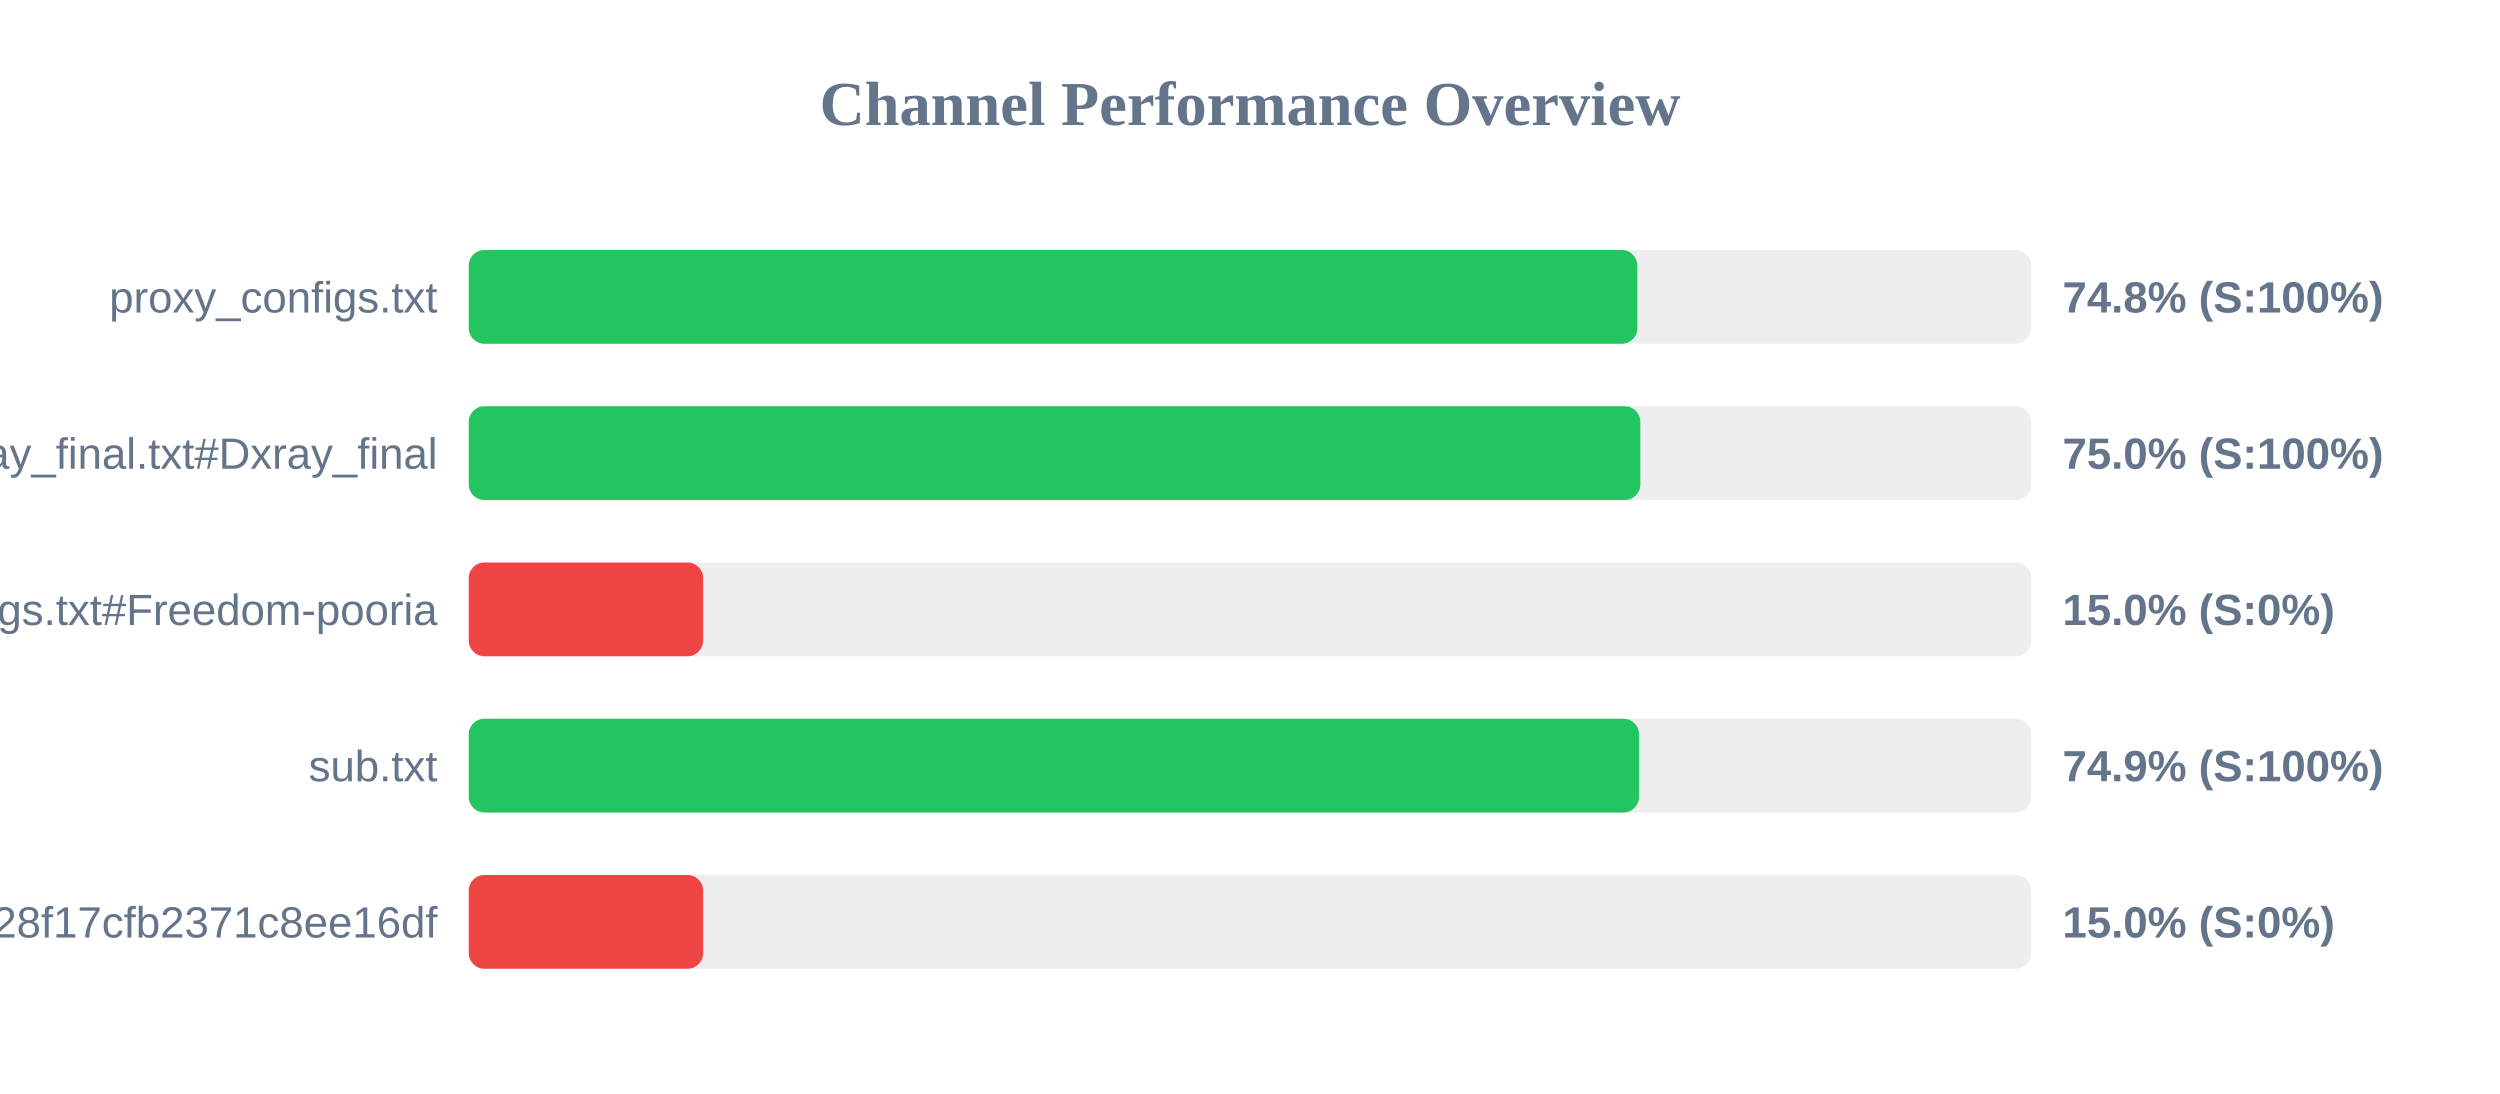
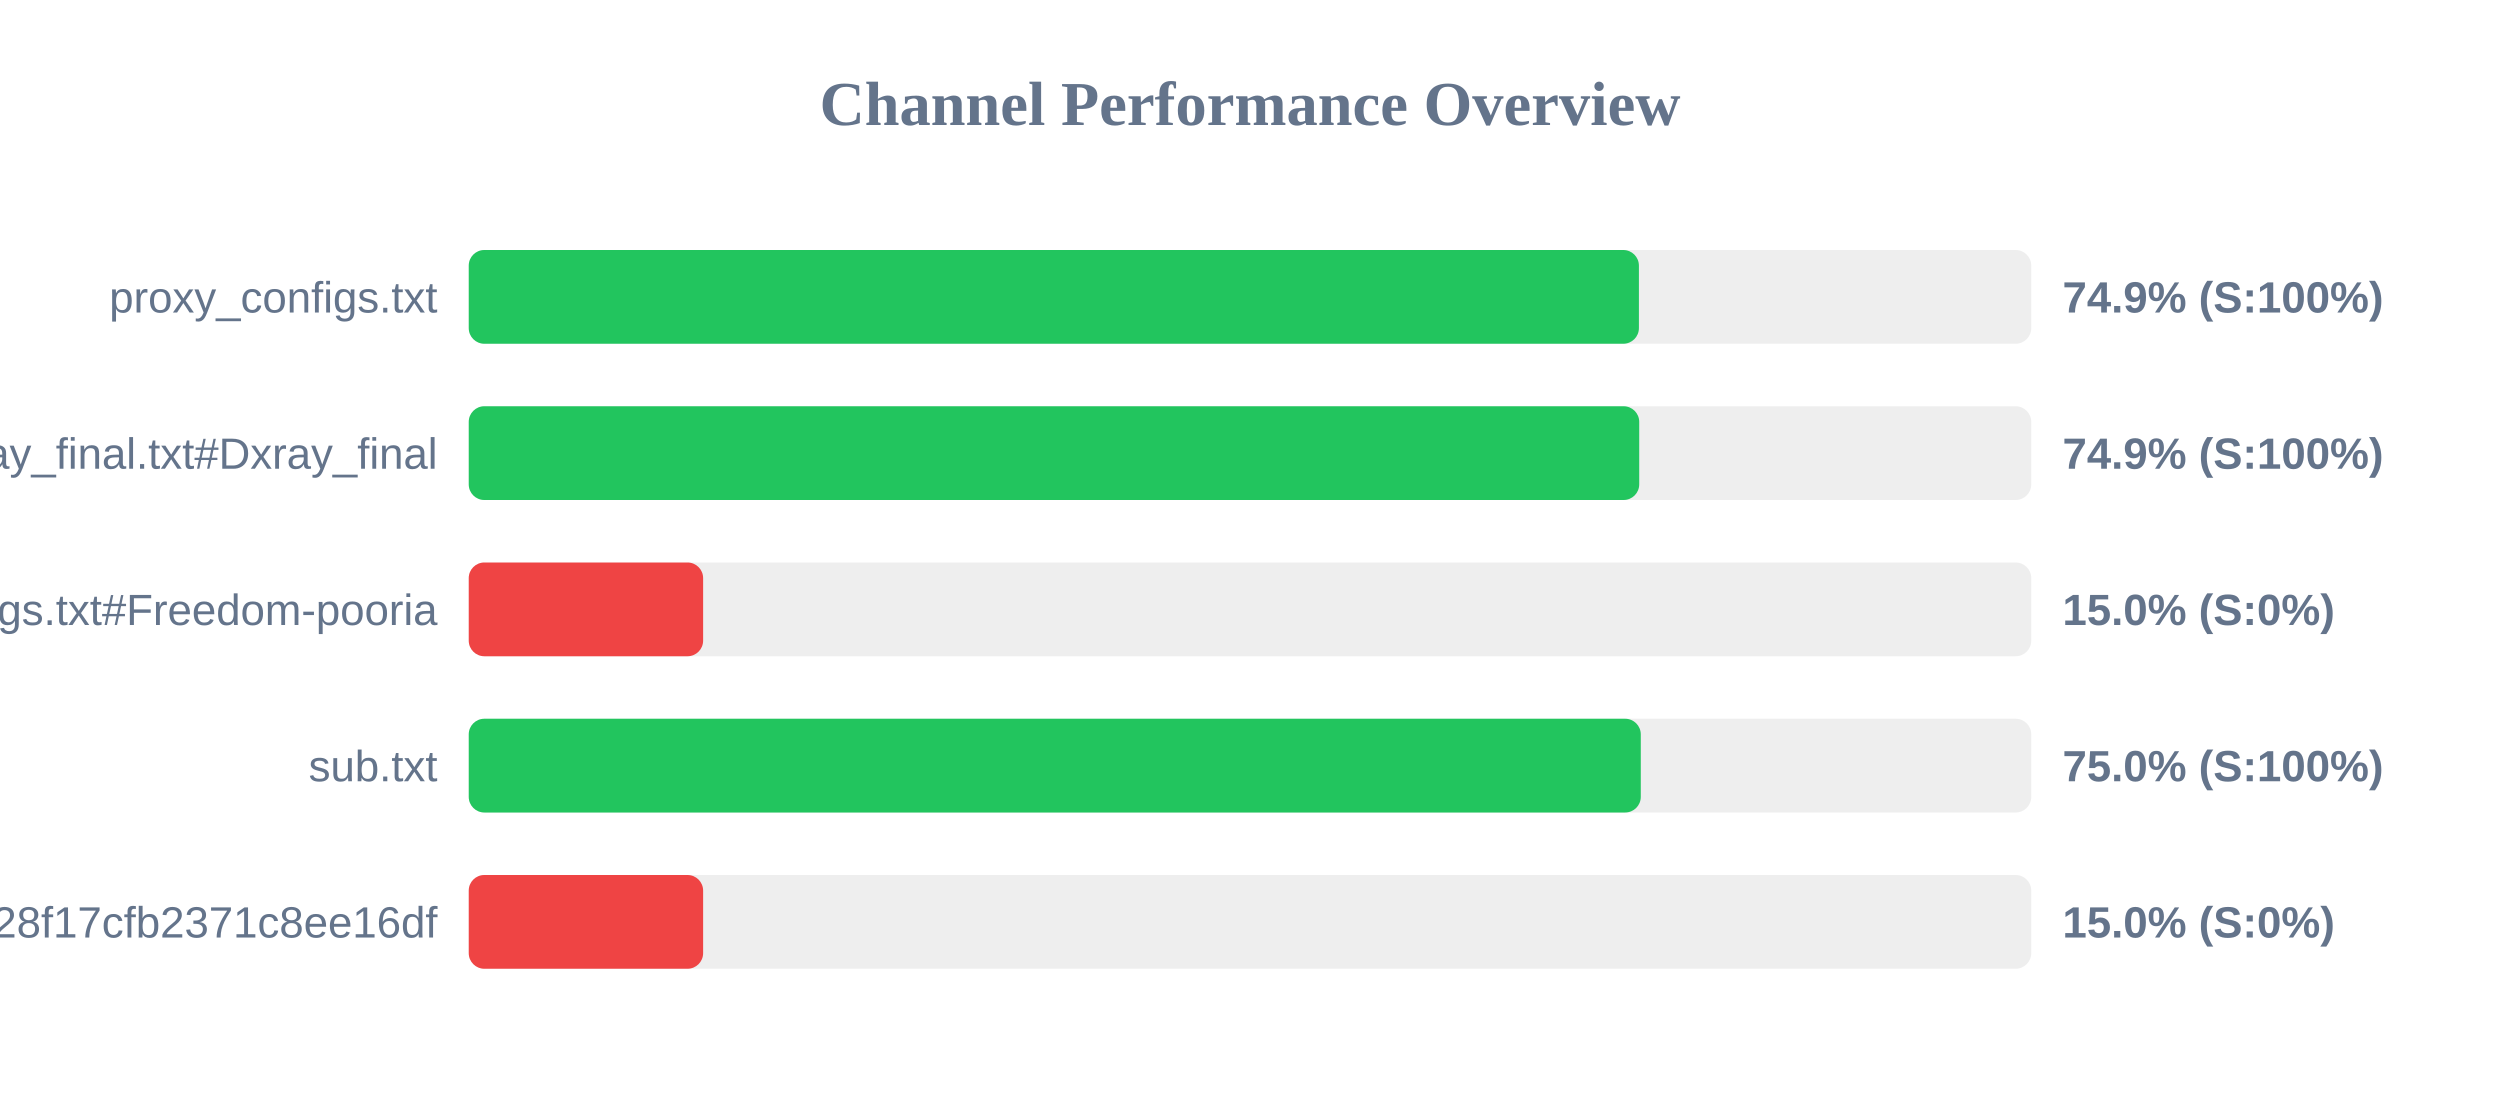
<svg xmlns="http://www.w3.org/2000/svg" width="800" height="350" version="1.1">
  <style>
        .row { font: 14px Arial; fill: #64748b; }
        .score { font: bold 14px Arial; fill: #64748b; }
    </style>
  <text x="400" y="40" text-anchor="middle" font-size="20px" font-weight="bold" fill="#64748b">Channel Performance Overview</text>
  <rect x="150" y="80" width="500" height="30" fill="#eee" rx="5" />
-   <rect x="150" y="80" width="373.95" height="30" fill="#22c55e" rx="5" />
+   <rect x="150" y="80" width="374.45" height="30" fill="#22c55e" rx="5" />
  <text x="140" y="100" text-anchor="end" class="row">proxy_configs.txt</text>
-   <text x="660" y="100" text-anchor="start" class="score">74.8% (S:100%)</text>
+   <text x="660" y="100" text-anchor="start" class="score">74.9% (S:100%)</text>
  <rect x="150" y="130" width="500" height="30" fill="#eee" rx="5" />
-   <rect x="150" y="130" width="374.9" height="30" fill="#22c55e" rx="5" />
+   <rect x="150" y="130" width="374.55" height="30" fill="#22c55e" rx="5" />
  <text x="140" y="150" text-anchor="end" class="row">xray_final.txt#Dxray_final</text>
-   <text x="660" y="150" text-anchor="start" class="score">75.0% (S:100%)</text>
+   <text x="660" y="150" text-anchor="start" class="score">74.9% (S:100%)</text>
  <rect x="150" y="180" width="500" height="30" fill="#eee" rx="5" />
  <rect x="150" y="180" width="75.0" height="30" fill="#ef4444" rx="5" />
  <text x="140" y="200" text-anchor="end" class="row">v2ray_configs.txt#Freedom-pooria</text>
  <text x="660" y="200" text-anchor="start" class="score">15.0% (S:0%)</text>
  <rect x="150" y="230" width="500" height="30" fill="#eee" rx="5" />
-   <rect x="150" y="230" width="374.5" height="30" fill="#22c55e" rx="5" />
+   <rect x="150" y="230" width="375.05" height="30" fill="#22c55e" rx="5" />
  <text x="140" y="250" text-anchor="end" class="row">sub.txt</text>
-   <text x="660" y="250" text-anchor="start" class="score">74.9% (S:100%)</text>
+   <text x="660" y="250" text-anchor="start" class="score">75.0% (S:100%)</text>
  <rect x="150" y="280" width="500" height="30" fill="#eee" rx="5" />
  <rect x="150" y="280" width="75.0" height="30" fill="#ef4444" rx="5" />
  <text x="140" y="300" text-anchor="end" class="row">?token=fedfed7b41b828f17cfb2371c8ee16df</text>
  <text x="660" y="300" text-anchor="start" class="score">15.0% (S:0%)</text>
</svg>
